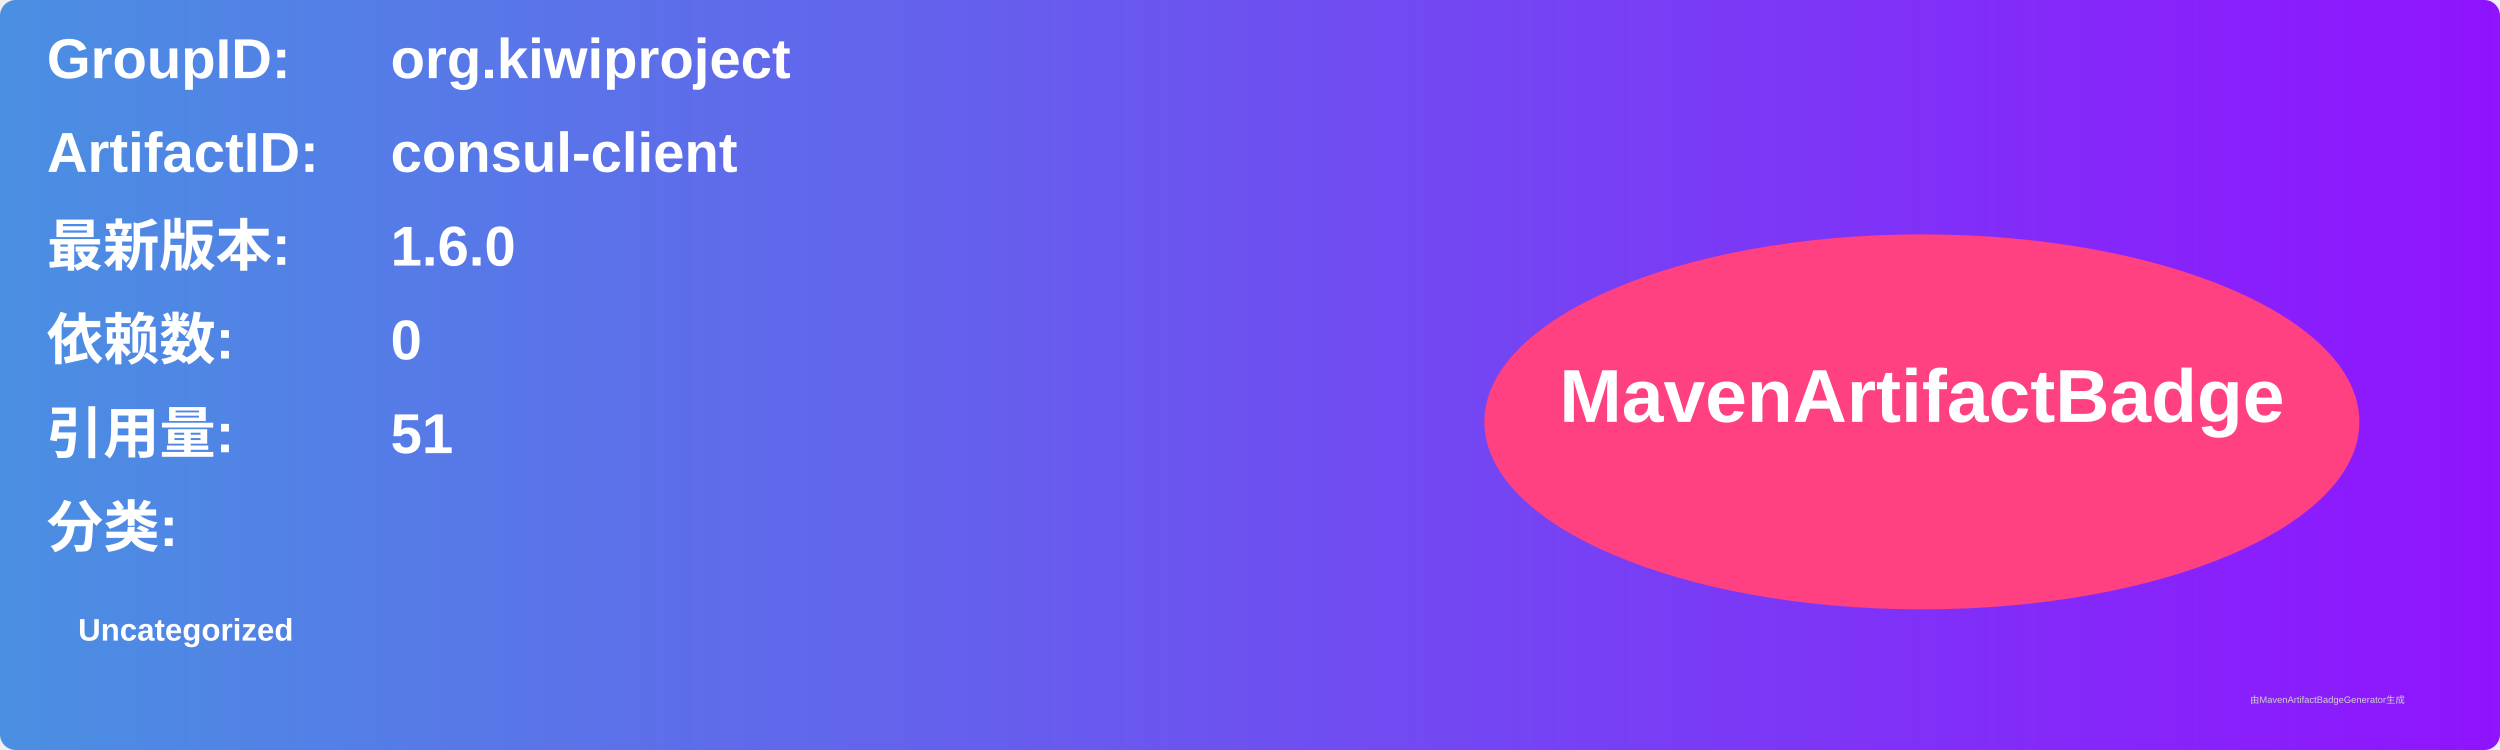
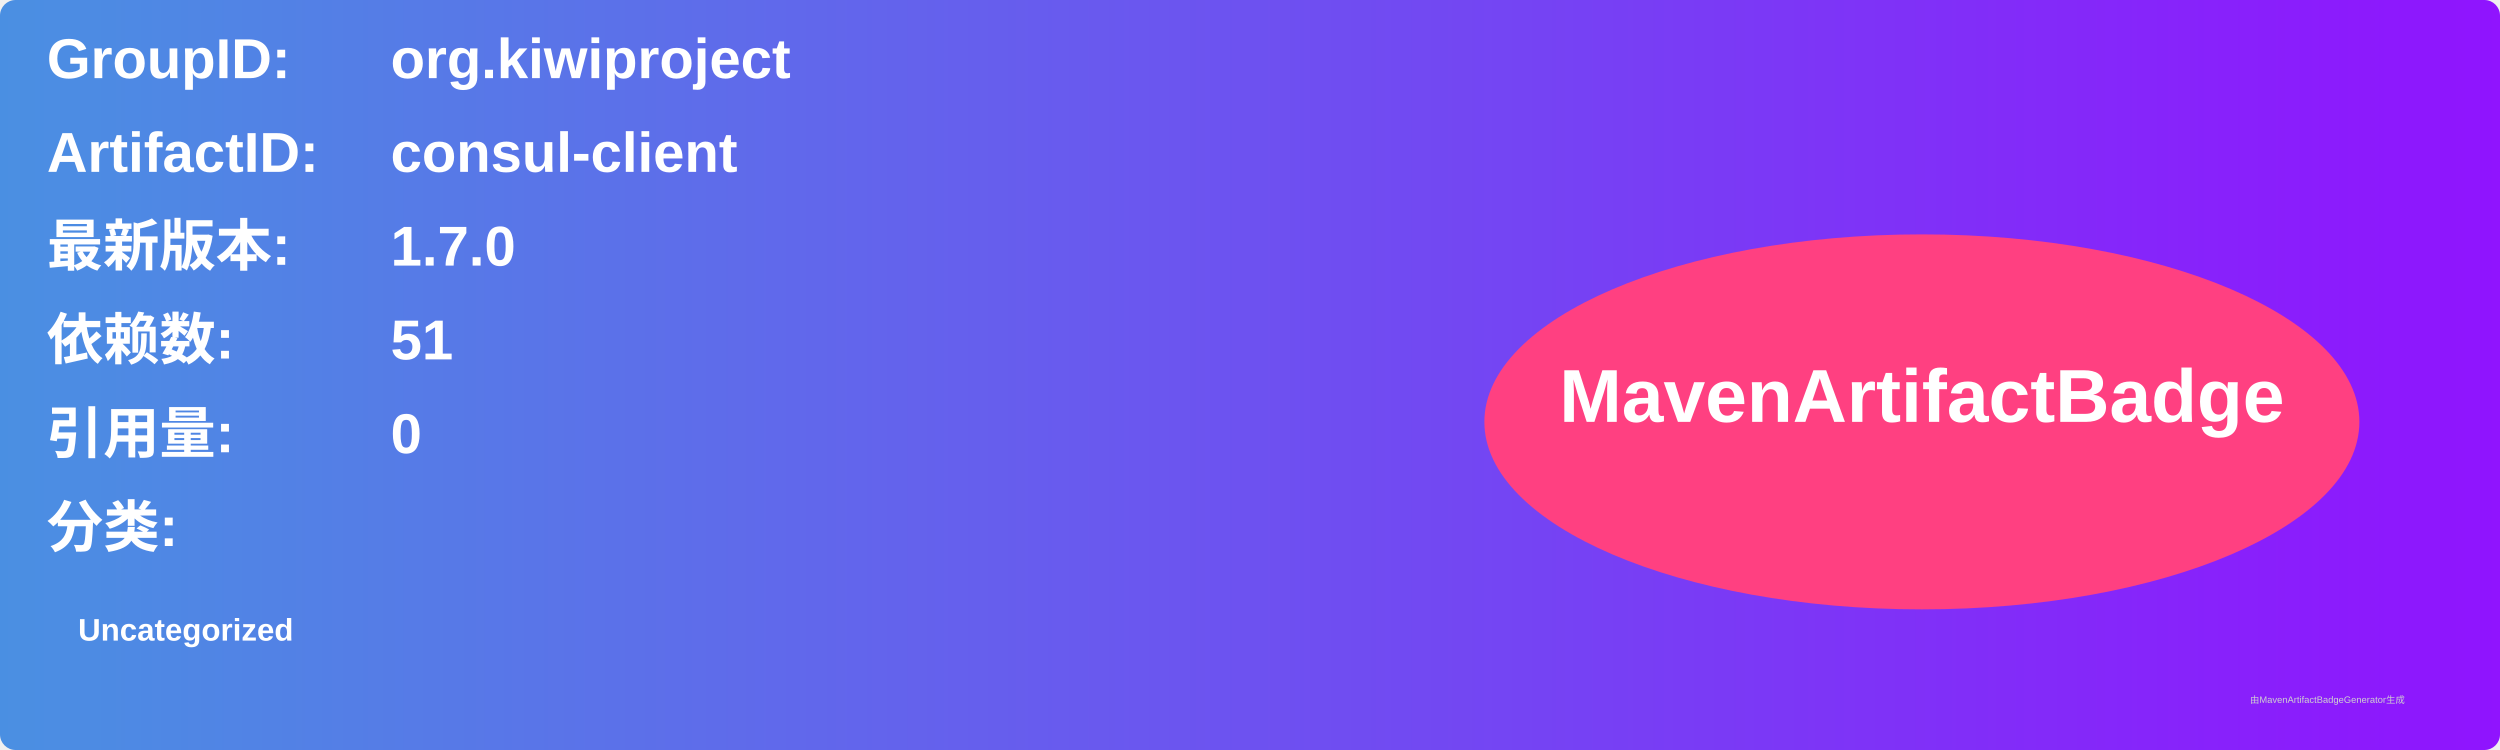
<svg xmlns="http://www.w3.org/2000/svg" width="800" height="240" viewBox="0 0 800 240">
  <linearGradient id="grad" x1="0%" y1="0%" x2="100%" y2="0%">
    <stop offset="0%" stop-color="#4a90e2" />
    <stop offset="100%" stop-color="#9013fe" />
  </linearGradient>
  <rect width="100%" height="100%" rx="5" ry="5" fill="url(#grad)" />
  <g transform="translate(15, 15)">
    <text x="0" y="10" font-family="Arial" font-size="18" fill="white" font-weight="bold" width="260">GroupID:</text>
    <text x="110" y="10" font-family="Arial" font-size="18" fill="white" font-weight="bold" width="460">org.kiwiproject</text>
    <text x="0" y="40" font-family="Arial" font-size="18" fill="white" font-weight="bold" width="260">ArtifactID:</text>
    <text x="110" y="40" font-family="Arial" font-size="18" fill="white" font-weight="bold" width="460">consul-client</text>
    <text x="0" y="70" font-family="Arial" font-size="18" fill="white" font-weight="bold">最新版本:</text>
    <text x="110" y="70" font-family="Arial" font-size="18" fill="white" font-weight="bold">
-       <tspan font-weight="bold">1.6.0</tspan>
+       <tspan font-weight="bold">1.7.0</tspan>
    </text>
    <text x="0" y="100" font-family="Arial" font-size="18" fill="white" font-weight="bold">依赖数: </text>
    <text x="110" y="100" font-family="Arial" font-size="18" fill="white">
-       <tspan font-weight="bold">0</tspan>
+       <tspan font-weight="bold">51</tspan>
    </text>
    <text x="0" y="130" font-family="Arial" font-size="18" fill="white" font-weight="bold">引用量: </text>
    <text x="110" y="130" font-family="Arial" font-size="18" fill="white">
-       <tspan font-weight="bold">51</tspan>
+       <tspan font-weight="bold">0</tspan>
    </text>
    <text x="0" y="160" font-family="Arial" font-size="18" fill="white" font-weight="bold">分类:</text>
    <text x="10" y="190" font-family="Arial" font-size="10" fill="white">
      <tspan font-weight="bold">Uncategorized</tspan>
    </text>
    <ellipse cx="600" cy="120" rx="140" ry="60" fill="#ff4081" />
    <text x="600" y="120" text-anchor="middle" font-family="Arial" font-size="24" fill="white" font-weight="bold">MavenArtifactBadge</text>
  </g>
  <text x="720" y="225" font-family="Arial" font-size="3" fill="#d0d0d0">由MavenArtifactBadgeGenerator生成</text>
</svg>
